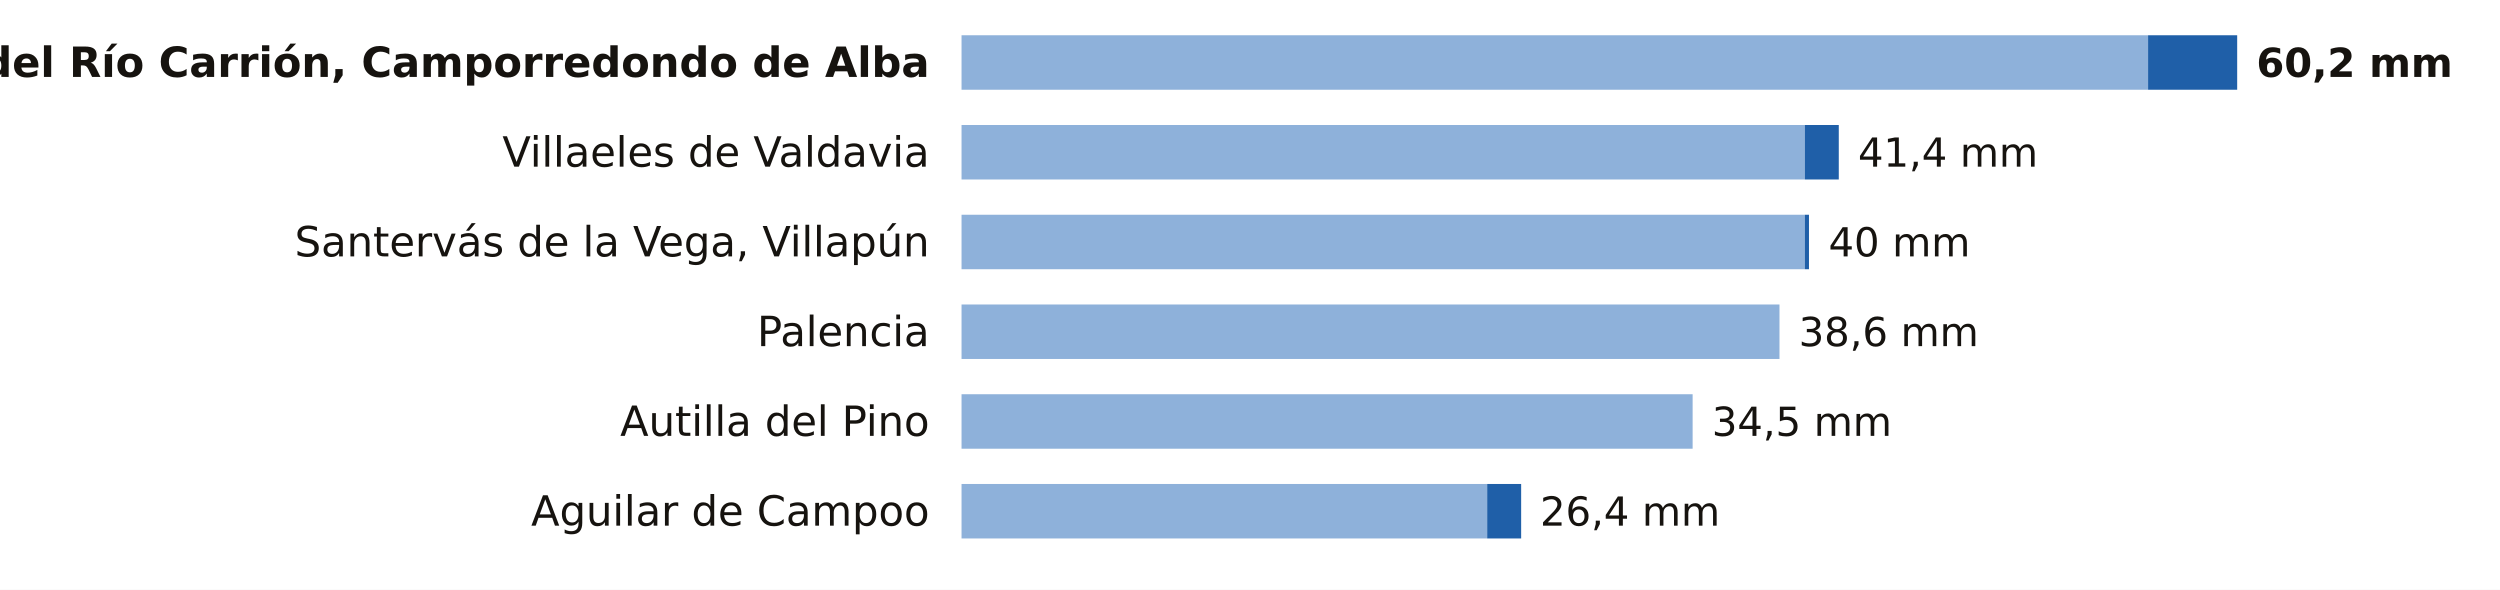
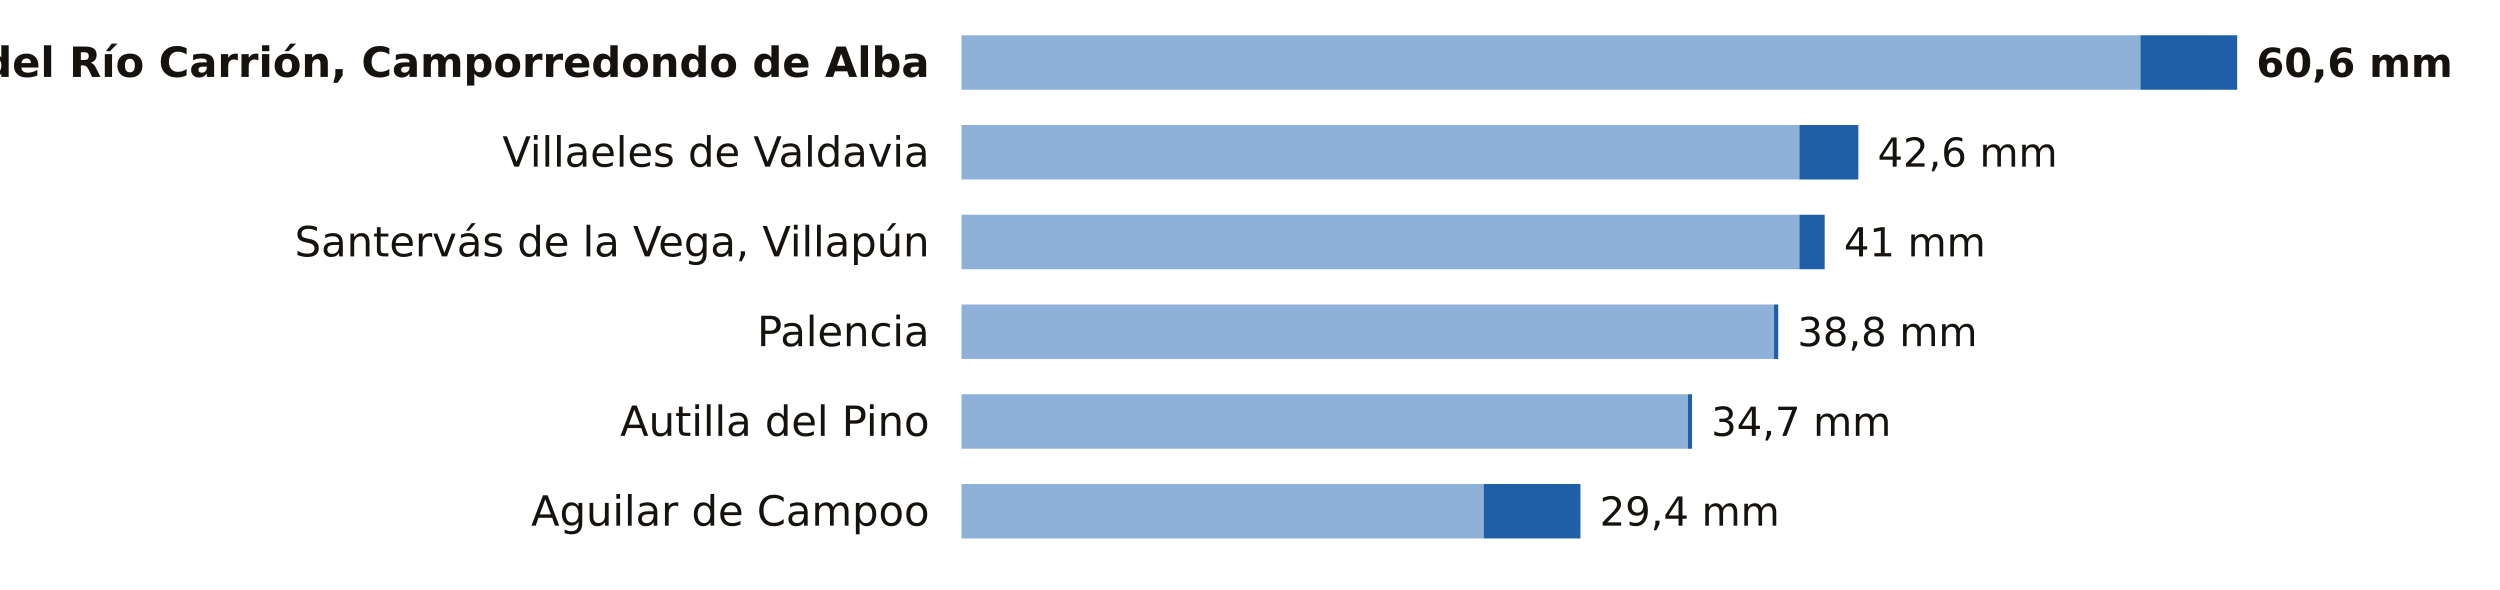
<svg xmlns="http://www.w3.org/2000/svg" viewBox="0 0 780 184" width="780" height="184" role="img" aria-label="La lluvia de los últimos 7 días en las estaciones de AEMET de Palencia">
  <rect width="780" height="184" fill="#FFFFFF" />
  <text x="290.0" y="24.0" font-size="13" fill="#16130F" text-anchor="end" font-weight="600" font-family="Public Sans, DejaVu Sans, Arial, sans-serif">Velilla del Río Carrión, Camporredondo de Alba</text>
-   <rect x="300" y="11" width="370.2" height="17" fill="#8EB1DA" />
-   <rect x="670.2" y="11" width="27.8" height="17" fill="#1F5FA8" />
-   <text x="704.0" y="24.0" font-size="12.5" fill="#16130F" text-anchor="start" font-weight="700" font-family="Public Sans, DejaVu Sans, Arial, sans-serif">60,2 mm</text>
+   <rect x="300" y="11" width="367.8" height="17" fill="#8EB1DA" />
+   <rect x="667.8" y="11" width="30.2" height="17" fill="#1F5FA8" />
+   <text x="704.0" y="24.0" font-size="12.5" fill="#16130F" text-anchor="start" font-weight="700" font-family="Public Sans, DejaVu Sans, Arial, sans-serif">60,6 mm</text>
  <text x="290.0" y="52.0" font-size="13" fill="#16130F" text-anchor="end" font-weight="400" font-family="Public Sans, DejaVu Sans, Arial, sans-serif">Villaeles de Valdavia</text>
-   <rect x="300" y="39" width="263.1" height="17" fill="#8EB1DA" />
-   <rect x="563.1" y="39" width="10.6" height="17" fill="#1F5FA8" />
-   <text x="579.7" y="52.0" font-size="12.5" fill="#16130F" text-anchor="start" font-weight="500" font-family="Public Sans, DejaVu Sans, Arial, sans-serif">41,4 mm</text>
+   <rect x="300" y="39" width="261.4" height="17" fill="#8EB1DA" />
+   <rect x="561.4" y="39" width="18.4" height="17" fill="#1F5FA8" />
+   <text x="585.8" y="52.0" font-size="12.5" fill="#16130F" text-anchor="start" font-weight="500" font-family="Public Sans, DejaVu Sans, Arial, sans-serif">42,6 mm</text>
  <text x="290.0" y="80.0" font-size="13" fill="#16130F" text-anchor="end" font-weight="400" font-family="Public Sans, DejaVu Sans, Arial, sans-serif">Santervás de la Vega, Villapún</text>
-   <rect x="300" y="67" width="263.1" height="17" fill="#8EB1DA" />
-   <rect x="563.1" y="67" width="1.3" height="17" fill="#1F5FA8" />
-   <text x="570.5" y="80.0" font-size="12.5" fill="#16130F" text-anchor="start" font-weight="500" font-family="Public Sans, DejaVu Sans, Arial, sans-serif">40 mm</text>
+   <rect x="300" y="67" width="261.4" height="17" fill="#8EB1DA" />
+   <rect x="561.4" y="67" width="7.9" height="17" fill="#1F5FA8" />
+   <text x="575.3" y="80.0" font-size="12.5" fill="#16130F" text-anchor="start" font-weight="500" font-family="Public Sans, DejaVu Sans, Arial, sans-serif">41 mm</text>
  <text x="290.0" y="108.0" font-size="13" fill="#16130F" text-anchor="end" font-weight="400" font-family="Public Sans, DejaVu Sans, Arial, sans-serif">Palencia</text>
-   <rect x="300" y="95" width="255.2" height="17" fill="#8EB1DA" />
-   <text x="561.2" y="108.0" font-size="12.5" fill="#16130F" text-anchor="start" font-weight="500" font-family="Public Sans, DejaVu Sans, Arial, sans-serif">38,6 mm</text>
+   <rect x="300" y="95" width="253.5" height="17" fill="#8EB1DA" />
+   <rect x="553.5" y="95" width="1.3" height="17" fill="#1F5FA8" />
+   <text x="560.8" y="108.0" font-size="12.5" fill="#16130F" text-anchor="start" font-weight="500" font-family="Public Sans, DejaVu Sans, Arial, sans-serif">38,8 mm</text>
  <text x="290.0" y="136.0" font-size="13" fill="#16130F" text-anchor="end" font-weight="400" font-family="Public Sans, DejaVu Sans, Arial, sans-serif">Autilla del Pino</text>
-   <rect x="300" y="123" width="228.1" height="17" fill="#8EB1DA" />
-   <text x="534.1" y="136.0" font-size="12.5" fill="#16130F" text-anchor="start" font-weight="500" font-family="Public Sans, DejaVu Sans, Arial, sans-serif">34,5 mm</text>
+   <rect x="300" y="123" width="226.6" height="17" fill="#8EB1DA" />
+   <rect x="526.6" y="123" width="1.3" height="17" fill="#1F5FA8" />
+   <text x="533.9" y="136.0" font-size="12.5" fill="#16130F" text-anchor="start" font-weight="500" font-family="Public Sans, DejaVu Sans, Arial, sans-serif">34,7 mm</text>
  <text x="290.0" y="164.0" font-size="13" fill="#16130F" text-anchor="end" font-weight="400" font-family="Public Sans, DejaVu Sans, Arial, sans-serif">Aguilar de Campoo</text>
-   <rect x="300" y="151" width="164.0" height="17" fill="#8EB1DA" />
-   <rect x="464.0" y="151" width="10.6" height="17" fill="#1F5FA8" />
-   <text x="480.5" y="164.0" font-size="12.5" fill="#16130F" text-anchor="start" font-weight="500" font-family="Public Sans, DejaVu Sans, Arial, sans-serif">26,4 mm</text>
+   <rect x="300" y="151" width="162.9" height="17" fill="#8EB1DA" />
+   <rect x="462.9" y="151" width="30.2" height="17" fill="#1F5FA8" />
+   <text x="499.1" y="164.0" font-size="12.5" fill="#16130F" text-anchor="start" font-weight="500" font-family="Public Sans, DejaVu Sans, Arial, sans-serif">29,4 mm</text>
</svg>
